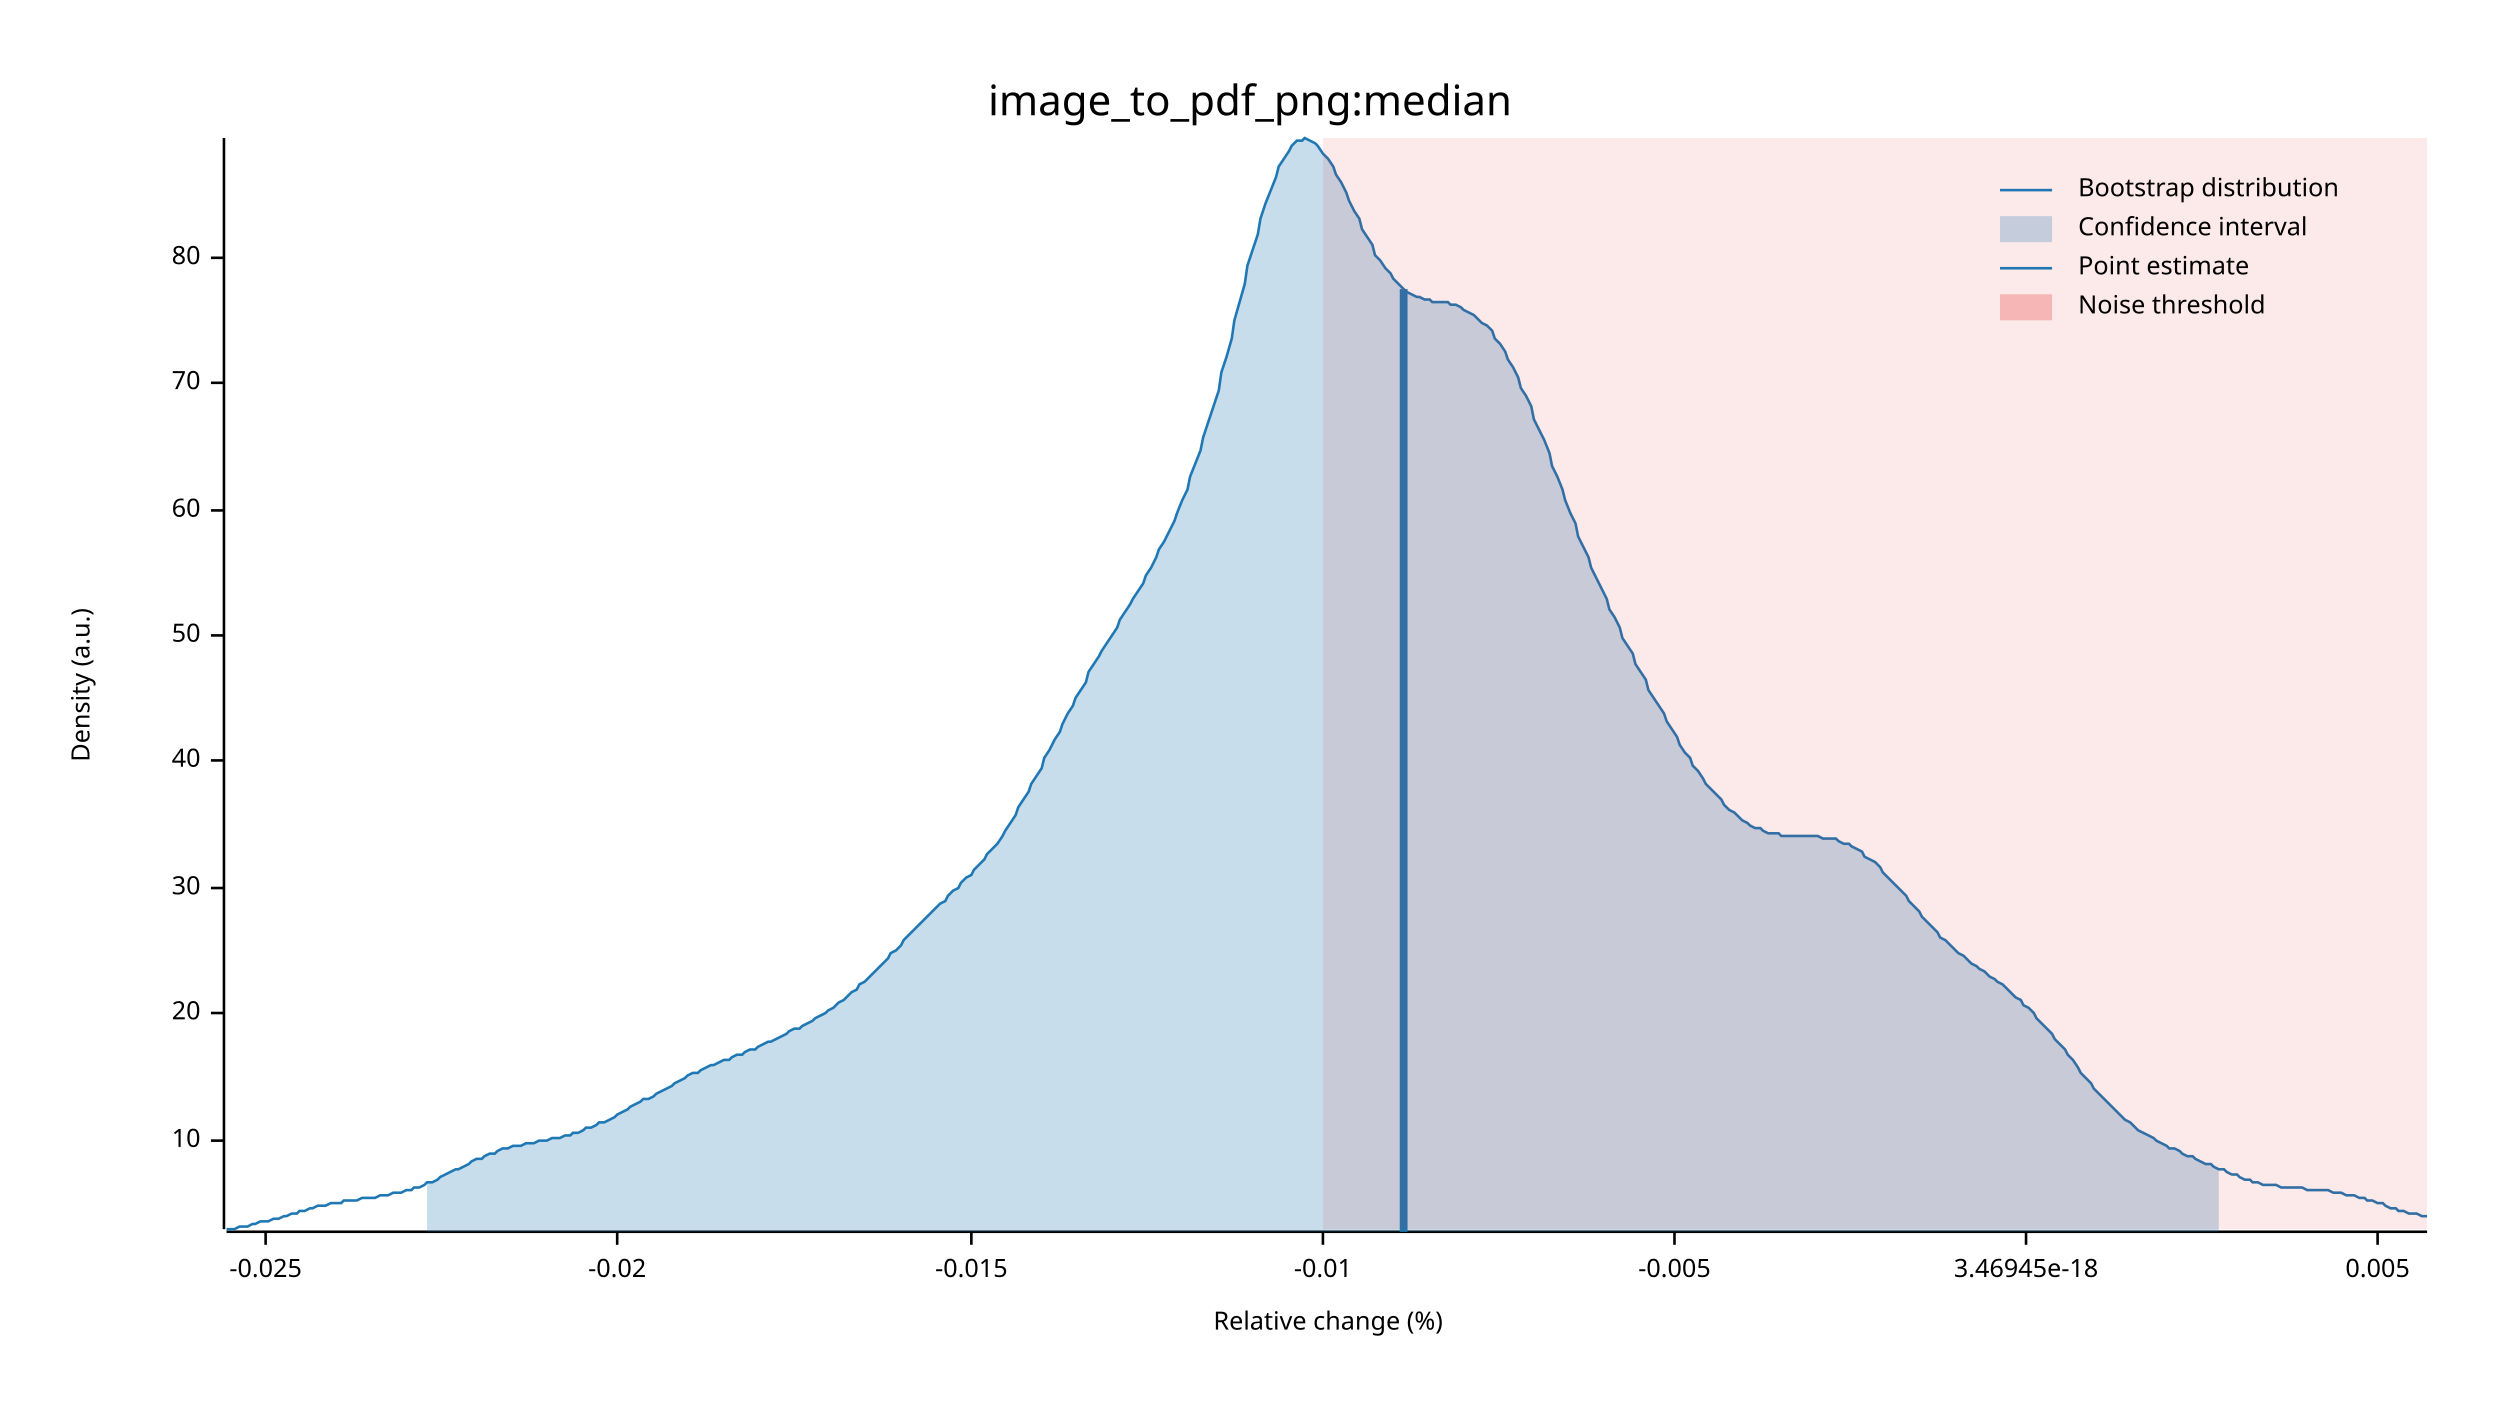
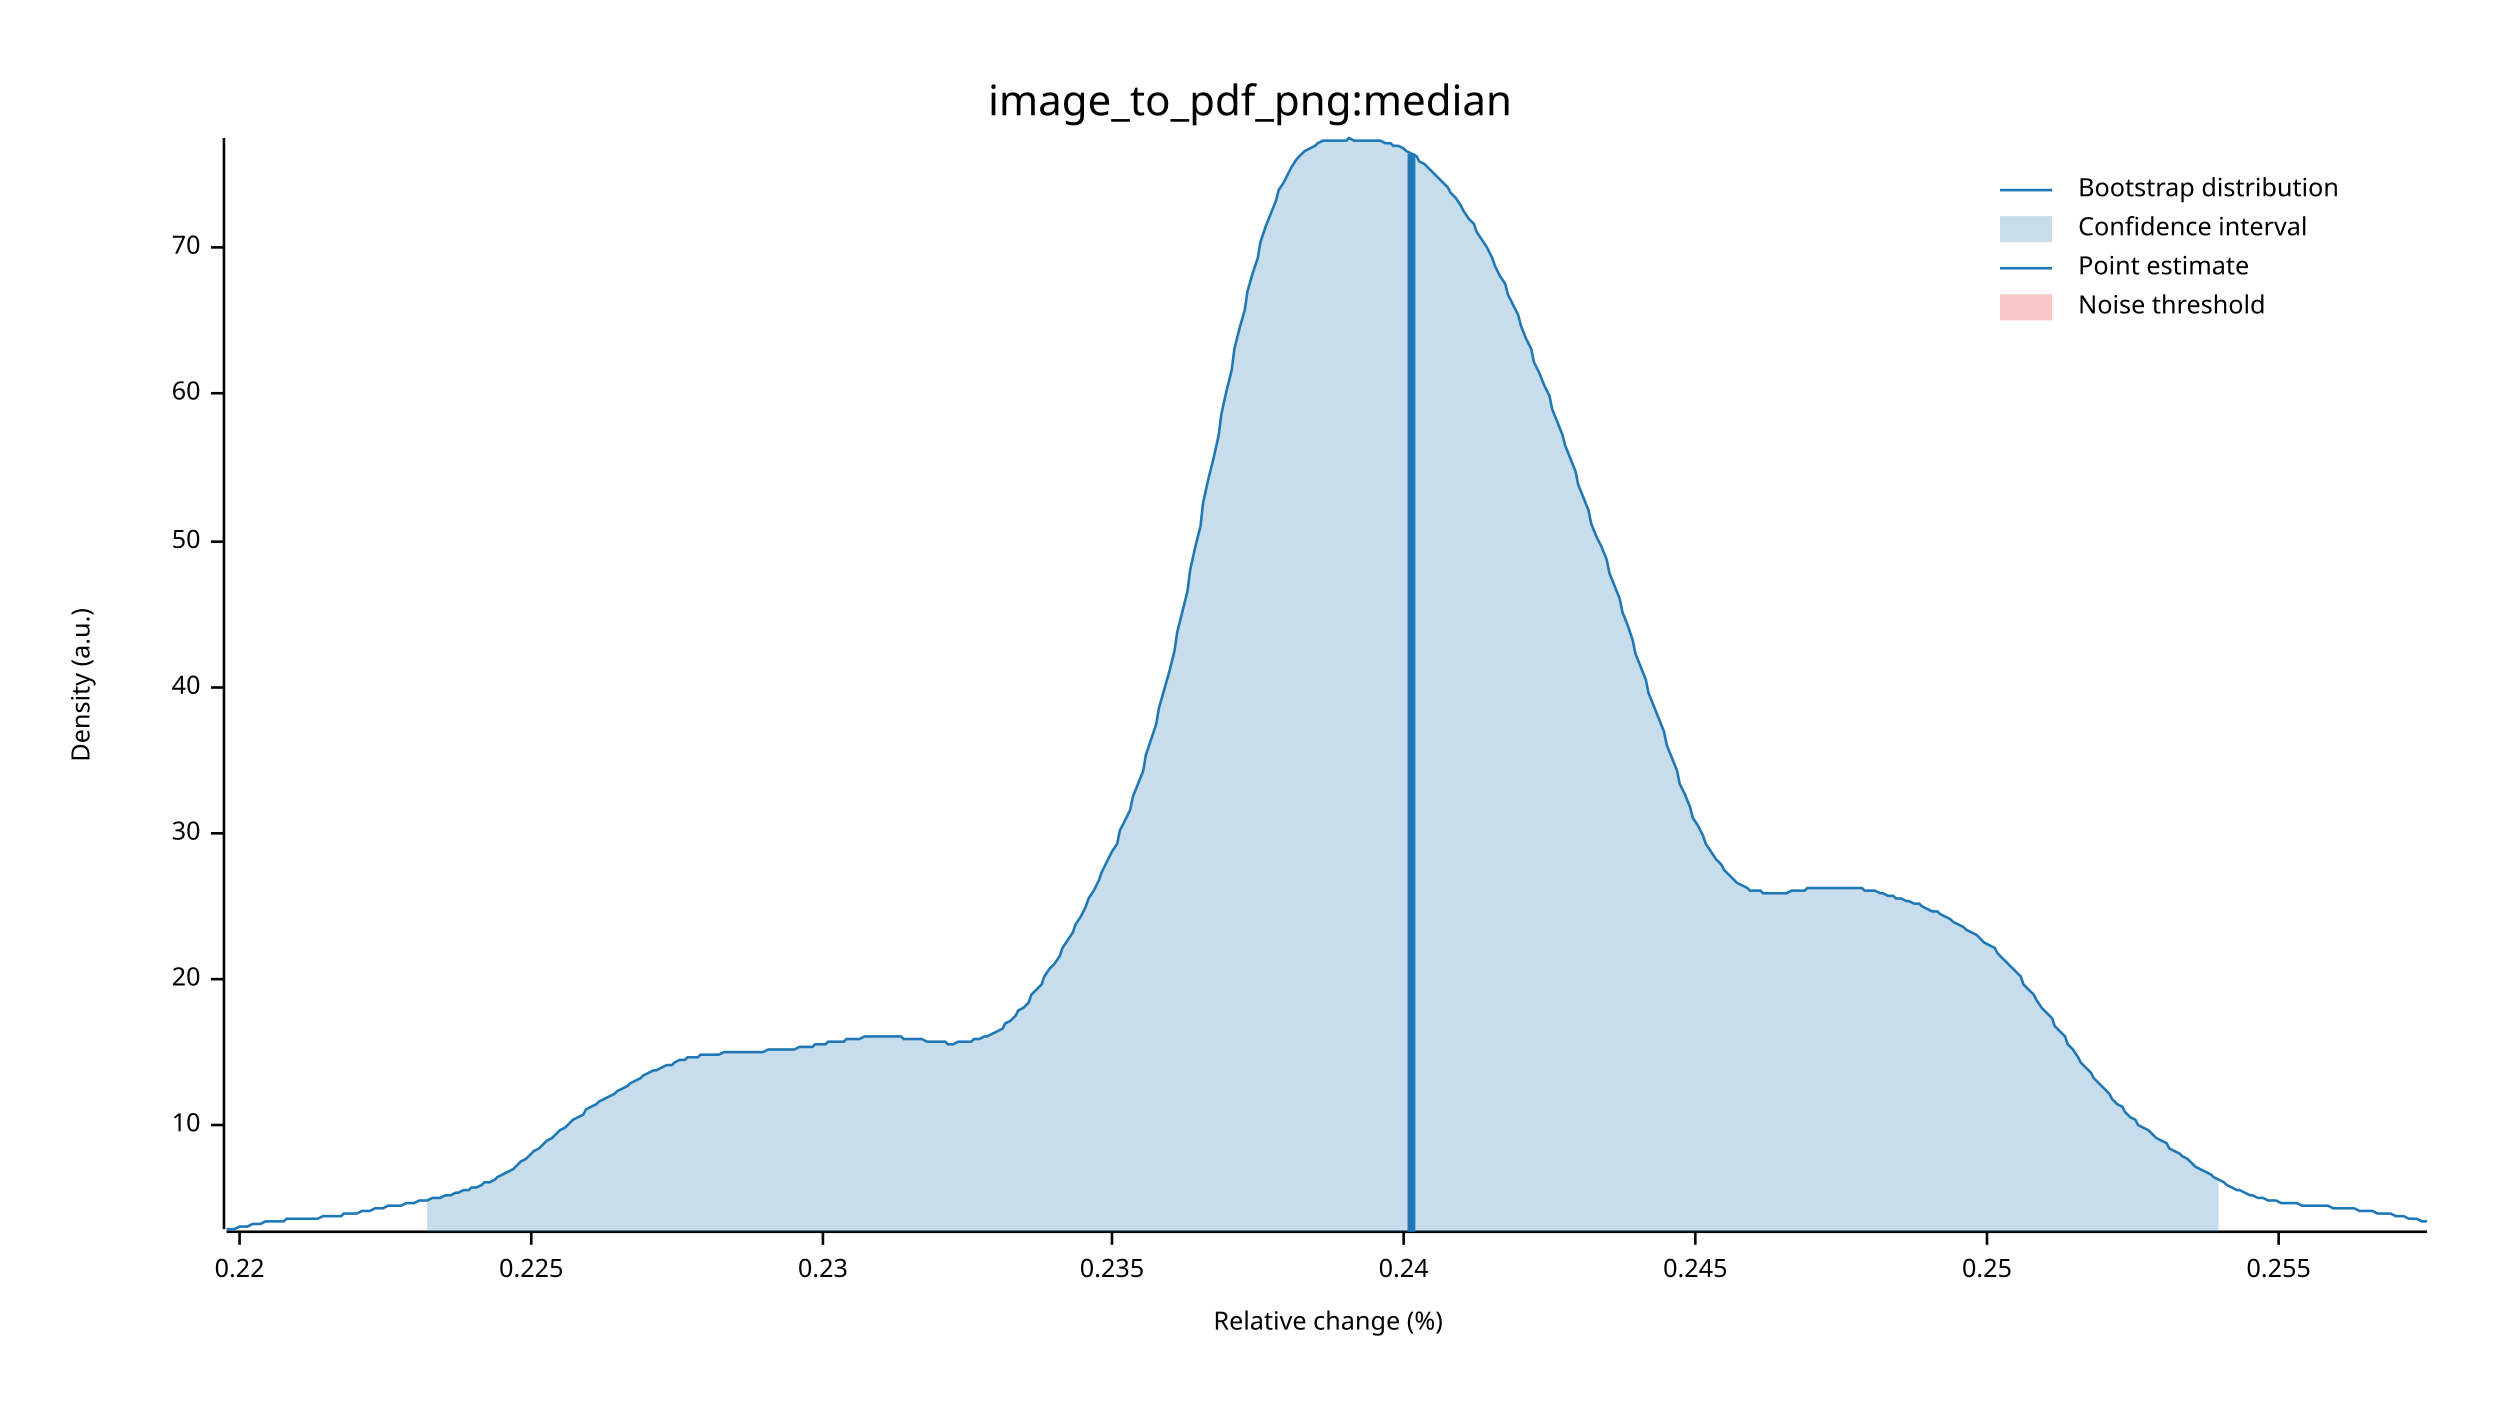
<svg xmlns="http://www.w3.org/2000/svg" width="960" height="540" viewBox="0 0 960 540">
  <text x="480" y="32" dy="0.76em" text-anchor="middle" font-family="sans-serif" font-size="16.129" opacity="1" fill="#000000">
image_to_pdf_png:median
</text>
  <text x="27" y="263" dy="0.76em" text-anchor="middle" font-family="sans-serif" font-size="9.677" opacity="1" fill="#000000" transform="rotate(270, 27, 263)">
Density (a.u.)
</text>
  <text x="510" y="513" dy="-0.5ex" text-anchor="middle" font-family="sans-serif" font-size="9.677" opacity="1" fill="#000000">
Relative change (%)
</text>
  <polyline fill="none" opacity="1" stroke="#000000" stroke-width="1" points="86,53 86,472 " />
-   <text x="77" y="438" dy="0.5ex" text-anchor="end" font-family="sans-serif" font-size="9.677" opacity="1" fill="#000000">
+   <text x="77" y="432" dy="0.5ex" text-anchor="end" font-family="sans-serif" font-size="9.677" opacity="1" fill="#000000">
10
</text>
-   <polyline fill="none" opacity="1" stroke="#000000" stroke-width="1" points="81,438 86,438 " />
-   <text x="77" y="389" dy="0.5ex" text-anchor="end" font-family="sans-serif" font-size="9.677" opacity="1" fill="#000000">
+   <polyline fill="none" opacity="1" stroke="#000000" stroke-width="1" points="81,432 86,432 " />
+   <text x="77" y="376" dy="0.5ex" text-anchor="end" font-family="sans-serif" font-size="9.677" opacity="1" fill="#000000">
20
</text>
-   <polyline fill="none" opacity="1" stroke="#000000" stroke-width="1" points="81,389 86,389 " />
-   <text x="77" y="341" dy="0.5ex" text-anchor="end" font-family="sans-serif" font-size="9.677" opacity="1" fill="#000000">
+   <polyline fill="none" opacity="1" stroke="#000000" stroke-width="1" points="81,376 86,376 " />
+   <text x="77" y="320" dy="0.5ex" text-anchor="end" font-family="sans-serif" font-size="9.677" opacity="1" fill="#000000">
30
</text>
-   <polyline fill="none" opacity="1" stroke="#000000" stroke-width="1" points="81,341 86,341 " />
-   <text x="77" y="292" dy="0.5ex" text-anchor="end" font-family="sans-serif" font-size="9.677" opacity="1" fill="#000000">
+   <polyline fill="none" opacity="1" stroke="#000000" stroke-width="1" points="81,320 86,320 " />
+   <text x="77" y="264" dy="0.5ex" text-anchor="end" font-family="sans-serif" font-size="9.677" opacity="1" fill="#000000">
40
</text>
-   <polyline fill="none" opacity="1" stroke="#000000" stroke-width="1" points="81,292 86,292 " />
-   <text x="77" y="244" dy="0.5ex" text-anchor="end" font-family="sans-serif" font-size="9.677" opacity="1" fill="#000000">
+   <polyline fill="none" opacity="1" stroke="#000000" stroke-width="1" points="81,264 86,264 " />
+   <text x="77" y="208" dy="0.5ex" text-anchor="end" font-family="sans-serif" font-size="9.677" opacity="1" fill="#000000">
50
</text>
-   <polyline fill="none" opacity="1" stroke="#000000" stroke-width="1" points="81,244 86,244 " />
-   <text x="77" y="196" dy="0.5ex" text-anchor="end" font-family="sans-serif" font-size="9.677" opacity="1" fill="#000000">
+   <polyline fill="none" opacity="1" stroke="#000000" stroke-width="1" points="81,208 86,208 " />
+   <text x="77" y="151" dy="0.5ex" text-anchor="end" font-family="sans-serif" font-size="9.677" opacity="1" fill="#000000">
60
</text>
-   <polyline fill="none" opacity="1" stroke="#000000" stroke-width="1" points="81,196 86,196 " />
-   <text x="77" y="147" dy="0.5ex" text-anchor="end" font-family="sans-serif" font-size="9.677" opacity="1" fill="#000000">
+   <polyline fill="none" opacity="1" stroke="#000000" stroke-width="1" points="81,151 86,151 " />
+   <text x="77" y="95" dy="0.5ex" text-anchor="end" font-family="sans-serif" font-size="9.677" opacity="1" fill="#000000">
70
</text>
-   <polyline fill="none" opacity="1" stroke="#000000" stroke-width="1" points="81,147 86,147 " />
-   <text x="77" y="99" dy="0.5ex" text-anchor="end" font-family="sans-serif" font-size="9.677" opacity="1" fill="#000000">
- 80
+   <polyline fill="none" opacity="1" stroke="#000000" stroke-width="1" points="81,95 86,95 " />
+   <polyline fill="none" opacity="1" stroke="#000000" stroke-width="1" points="87,473 932,473 " />
+   <text x="92" y="483" dy="0.76em" text-anchor="middle" font-family="sans-serif" font-size="9.677" opacity="1" fill="#000000">
+ 0.22
</text>
-   <polyline fill="none" opacity="1" stroke="#000000" stroke-width="1" points="81,99 86,99 " />
-   <polyline fill="none" opacity="1" stroke="#000000" stroke-width="1" points="87,473 932,473 " />
-   <text x="102" y="483" dy="0.76em" text-anchor="middle" font-family="sans-serif" font-size="9.677" opacity="1" fill="#000000">
- -0.025
+   <polyline fill="none" opacity="1" stroke="#000000" stroke-width="1" points="92,473 92,478 " />
+   <text x="204" y="483" dy="0.76em" text-anchor="middle" font-family="sans-serif" font-size="9.677" opacity="1" fill="#000000">
+ 0.225
</text>
-   <polyline fill="none" opacity="1" stroke="#000000" stroke-width="1" points="102,473 102,478 " />
-   <text x="237" y="483" dy="0.76em" text-anchor="middle" font-family="sans-serif" font-size="9.677" opacity="1" fill="#000000">
- -0.02
+   <polyline fill="none" opacity="1" stroke="#000000" stroke-width="1" points="204,473 204,478 " />
+   <text x="316" y="483" dy="0.76em" text-anchor="middle" font-family="sans-serif" font-size="9.677" opacity="1" fill="#000000">
+ 0.23
</text>
-   <polyline fill="none" opacity="1" stroke="#000000" stroke-width="1" points="237,473 237,478 " />
-   <text x="373" y="483" dy="0.76em" text-anchor="middle" font-family="sans-serif" font-size="9.677" opacity="1" fill="#000000">
- -0.015
+   <polyline fill="none" opacity="1" stroke="#000000" stroke-width="1" points="316,473 316,478 " />
+   <text x="427" y="483" dy="0.76em" text-anchor="middle" font-family="sans-serif" font-size="9.677" opacity="1" fill="#000000">
+ 0.235
</text>
-   <polyline fill="none" opacity="1" stroke="#000000" stroke-width="1" points="373,473 373,478 " />
-   <text x="508" y="483" dy="0.76em" text-anchor="middle" font-family="sans-serif" font-size="9.677" opacity="1" fill="#000000">
- -0.01
+   <polyline fill="none" opacity="1" stroke="#000000" stroke-width="1" points="427,473 427,478 " />
+   <text x="539" y="483" dy="0.76em" text-anchor="middle" font-family="sans-serif" font-size="9.677" opacity="1" fill="#000000">
+ 0.24
</text>
-   <polyline fill="none" opacity="1" stroke="#000000" stroke-width="1" points="508,473 508,478 " />
-   <text x="643" y="483" dy="0.76em" text-anchor="middle" font-family="sans-serif" font-size="9.677" opacity="1" fill="#000000">
- -0.005
+   <polyline fill="none" opacity="1" stroke="#000000" stroke-width="1" points="539,473 539,478 " />
+   <text x="651" y="483" dy="0.76em" text-anchor="middle" font-family="sans-serif" font-size="9.677" opacity="1" fill="#000000">
+ 0.245
</text>
-   <polyline fill="none" opacity="1" stroke="#000000" stroke-width="1" points="643,473 643,478 " />
-   <text x="778" y="483" dy="0.76em" text-anchor="middle" font-family="sans-serif" font-size="9.677" opacity="1" fill="#000000">
- 3.46945e-18
+   <polyline fill="none" opacity="1" stroke="#000000" stroke-width="1" points="651,473 651,478 " />
+   <text x="763" y="483" dy="0.76em" text-anchor="middle" font-family="sans-serif" font-size="9.677" opacity="1" fill="#000000">
+ 0.25
</text>
-   <polyline fill="none" opacity="1" stroke="#000000" stroke-width="1" points="778,473 778,478 " />
-   <text x="913" y="483" dy="0.76em" text-anchor="middle" font-family="sans-serif" font-size="9.677" opacity="1" fill="#000000">
- 0.005
+   <polyline fill="none" opacity="1" stroke="#000000" stroke-width="1" points="763,473 763,478 " />
+   <text x="875" y="483" dy="0.76em" text-anchor="middle" font-family="sans-serif" font-size="9.677" opacity="1" fill="#000000">
+ 0.255
</text>
-   <polyline fill="none" opacity="1" stroke="#000000" stroke-width="1" points="913,473 913,478 " />
-   <polyline fill="none" opacity="1" stroke="#1F78B4" stroke-width="1" points="87,472 88,472 90,472 92,471 93,471 95,471 97,470 98,470 100,469 102,469 103,469 105,468 107,468 109,467 110,467 112,466 114,466 115,465 117,465 119,464 120,464 122,463 124,463 125,463 127,462 129,462 131,462 132,461 134,461 136,461 137,461 139,460 141,460 142,460 144,460 146,459 147,459 149,459 151,458 153,458 154,458 156,457 158,457 159,456 161,456 163,455 164,454 166,454 168,453 169,452 171,451 173,450 175,449 176,449 178,448 180,447 181,446 183,445 185,445 186,444 188,443 190,443 191,442 193,441 195,441 197,440 198,440 200,440 202,439 203,439 205,439 207,438 208,438 210,438 212,437 214,437 215,437 217,436 219,436 220,435 222,435 224,434 225,433 227,433 229,432 230,431 232,431 234,430 236,429 237,428 239,427 241,426 242,425 244,424 246,423 247,422 249,422 251,421 252,420 254,419 256,418 258,417 259,416 261,415 263,414 264,413 266,412 268,412 269,411 271,410 273,409 274,409 276,408 278,407 280,407 281,406 283,405 285,405 286,404 288,403 290,403 291,402 293,401 295,400 296,400 298,399 300,398 302,397 303,396 305,395 307,395 308,394 310,393 312,392 313,391 315,390 317,389 318,388 320,387 322,385 324,384 325,383 327,381 329,380 330,378 332,377 334,375 335,374 337,372 339,370 341,368 342,366 344,365 346,363 347,361 349,359 351,357 352,356 354,354 356,352 357,351 359,349 361,347 363,346 364,344 366,342 368,341 369,339 371,337 373,336 374,334 376,332 378,330 379,328 381,326 383,324 385,321 386,319 388,316 390,313 391,310 393,307 395,304 396,301 398,298 400,295 401,291 403,288 405,284 407,281 408,278 410,274 412,271 413,268 415,265 417,262 418,258 420,255 422,252 423,250 425,247 427,244 429,241 430,238 432,235 434,232 435,230 437,227 439,224 440,221 442,218 444,214 445,211 447,208 449,204 451,200 452,197 454,192 456,188 457,183 459,178 461,173 462,168 464,162 466,156 468,150 469,143 471,137 473,130 474,123 476,116 478,109 479,102 481,96 483,90 484,84 486,78 488,73 490,68 491,64 493,61 495,58 496,56 498,54 500,54 501,53 503,54 505,55 506,56 508,59 510,61 512,64 513,67 515,70 517,74 518,77 520,81 522,84 523,88 525,91 527,94 528,98 530,100 532,103 534,105 535,107 537,109 539,111 540,112 542,113 544,114 545,114 547,115 549,115 550,116 552,116 554,116 556,116 557,117 559,117 561,118 562,119 564,120 566,121 567,122 569,124 571,125 573,127 574,130 576,132 578,135 579,138 581,141 583,145 584,149 586,152 588,156 589,161 591,165 593,169 595,174 596,179 598,183 600,188 601,192 603,197 605,201 606,206 608,210 610,214 611,218 613,222 615,226 617,230 618,234 620,237 622,241 623,245 625,248 627,251 628,255 630,258 632,261 633,265 635,268 637,271 639,274 640,277 642,280 644,283 645,286 647,289 649,291 650,294 652,296 654,299 655,301 657,303 659,305 661,307 662,309 664,311 666,312 667,313 669,315 671,316 672,317 674,318 676,318 677,319 679,320 681,320 683,320 684,321 686,321 688,321 689,321 691,321 693,321 694,321 696,321 698,321 700,322 701,322 703,322 705,322 706,323 708,324 710,324 711,325 713,326 715,327 716,329 718,330 720,331 722,333 723,335 725,337 727,339 728,340 730,342 732,344 733,346 735,348 737,350 738,352 740,354 742,356 744,358 745,360 747,361 749,363 750,364 752,366 754,367 755,368 757,370 759,371 760,372 762,373 764,375 766,376 767,377 769,378 771,380 772,381 774,383 776,384 777,386 779,387 781,389 782,391 784,393 786,395 788,397 789,399 791,401 793,403 794,405 796,407 798,410 799,412 801,414 803,416 804,418 806,420 808,422 810,424 811,425 813,427 815,429 816,430 818,431 820,433 821,434 823,435 825,436 827,437 828,438 830,439 832,440 833,441 835,441 837,442 838,443 840,444 842,444 843,445 845,446 847,447 849,447 850,448 852,449 854,449 855,450 857,451 859,451 860,452 862,453 864,453 865,454 867,454 869,455 871,455 872,455 874,455 876,456 877,456 879,456 881,456 882,456 884,456 886,457 887,457 889,457 891,457 893,457 894,457 896,458 898,458 899,458 901,459 903,459 904,459 906,460 908,460 909,461 911,461 913,462 915,462 916,463 918,464 920,464 921,465 923,465 925,466 926,466 928,466 930,467 932,467 " />
-   <polygon opacity="0.25" fill="#1F78B4" points="164,454 166,454 168,453 169,452 171,451 173,450 175,449 176,449 178,448 180,447 181,446 183,445 185,445 186,444 188,443 190,443 191,442 193,441 195,441 197,440 198,440 200,440 202,439 203,439 205,439 207,438 208,438 210,438 212,437 214,437 215,437 217,436 219,436 220,435 222,435 224,434 225,433 227,433 229,432 230,431 232,431 234,430 236,429 237,428 239,427 241,426 242,425 244,424 246,423 247,422 249,422 251,421 252,420 254,419 256,418 258,417 259,416 261,415 263,414 264,413 266,412 268,412 269,411 271,410 273,409 274,409 276,408 278,407 280,407 281,406 283,405 285,405 286,404 288,403 290,403 291,402 293,401 295,400 296,400 298,399 300,398 302,397 303,396 305,395 307,395 308,394 310,393 312,392 313,391 315,390 317,389 318,388 320,387 322,385 324,384 325,383 327,381 329,380 330,378 332,377 334,375 335,374 337,372 339,370 341,368 342,366 344,365 346,363 347,361 349,359 351,357 352,356 354,354 356,352 357,351 359,349 361,347 363,346 364,344 366,342 368,341 369,339 371,337 373,336 374,334 376,332 378,330 379,328 381,326 383,324 385,321 386,319 388,316 390,313 391,310 393,307 395,304 396,301 398,298 400,295 401,291 403,288 405,284 407,281 408,278 410,274 412,271 413,268 415,265 417,262 418,258 420,255 422,252 423,250 425,247 427,244 429,241 430,238 432,235 434,232 435,230 437,227 439,224 440,221 442,218 444,214 445,211 447,208 449,204 451,200 452,197 454,192 456,188 457,183 459,178 461,173 462,168 464,162 466,156 468,150 469,143 471,137 473,130 474,123 476,116 478,109 479,102 481,96 483,90 484,84 486,78 488,73 490,68 491,64 493,61 495,58 496,56 498,54 500,54 501,53 503,54 505,55 506,56 508,59 510,61 512,64 513,67 515,70 517,74 518,77 520,81 522,84 523,88 525,91 527,94 528,98 530,100 532,103 534,105 535,107 537,109 539,111 540,112 542,113 544,114 545,114 547,115 549,115 550,116 552,116 554,116 556,116 557,117 559,117 561,118 562,119 564,120 566,121 567,122 569,124 571,125 573,127 574,130 576,132 578,135 579,138 581,141 583,145 584,149 586,152 588,156 589,161 591,165 593,169 595,174 596,179 598,183 600,188 601,192 603,197 605,201 606,206 608,210 610,214 611,218 613,222 615,226 617,230 618,234 620,237 622,241 623,245 625,248 627,251 628,255 630,258 632,261 633,265 635,268 637,271 639,274 640,277 642,280 644,283 645,286 647,289 649,291 650,294 652,296 654,299 655,301 657,303 659,305 661,307 662,309 664,311 666,312 667,313 669,315 671,316 672,317 674,318 676,318 677,319 679,320 681,320 683,320 684,321 686,321 688,321 689,321 691,321 693,321 694,321 696,321 698,321 700,322 701,322 703,322 705,322 706,323 708,324 710,324 711,325 713,326 715,327 716,329 718,330 720,331 722,333 723,335 725,337 727,339 728,340 730,342 732,344 733,346 735,348 737,350 738,352 740,354 742,356 744,358 745,360 747,361 749,363 750,364 752,366 754,367 755,368 757,370 759,371 760,372 762,373 764,375 766,376 767,377 769,378 771,380 772,381 774,383 776,384 777,386 779,387 781,389 782,391 784,393 786,395 788,397 789,399 791,401 793,403 794,405 796,407 798,410 799,412 801,414 803,416 804,418 806,420 808,422 810,424 811,425 813,427 815,429 816,430 818,431 820,433 821,434 823,435 825,436 827,437 828,438 830,439 832,440 833,441 835,441 837,442 838,443 840,444 842,444 843,445 845,446 847,447 849,447 850,448 852,449 852,473 164,473 " />
-   <polyline fill="none" opacity="1" stroke="#1F78B4" stroke-width="3" points="539,473 539,111 " />
-   <rect x="508" y="53" width="424" height="419" opacity="0.1" fill="#E31A1C" stroke="none" />
+   <polyline fill="none" opacity="1" stroke="#000000" stroke-width="1" points="875,473 875,478 " />
+   <polyline fill="none" opacity="1" stroke="#1F78B4" stroke-width="1" points="87,472 88,472 90,472 92,471 93,471 95,471 97,470 98,470 100,470 102,469 103,469 105,469 107,469 109,469 110,468 112,468 114,468 115,468 117,468 119,468 120,468 122,468 124,467 125,467 127,467 129,467 131,467 132,466 134,466 136,466 137,466 139,465 141,465 142,465 144,464 146,464 147,464 149,463 151,463 153,463 154,463 156,462 158,462 159,462 161,461 163,461 164,461 166,460 168,460 169,460 171,459 173,459 175,458 176,458 178,457 180,457 181,456 183,456 185,455 186,454 188,454 190,453 191,452 193,451 195,450 197,449 198,448 200,446 202,445 203,444 205,442 207,441 208,440 210,438 212,437 214,435 215,434 217,433 219,431 220,430 222,429 224,428 225,426 227,425 229,424 230,423 232,422 234,421 236,420 237,419 239,418 241,417 242,416 244,415 246,414 247,413 249,412 251,411 252,411 254,410 256,409 258,409 259,408 261,407 263,407 264,406 266,406 268,406 269,405 271,405 273,405 274,405 276,405 278,404 280,404 281,404 283,404 285,404 286,404 288,404 290,404 291,404 293,404 295,403 296,403 298,403 300,403 302,403 303,403 305,403 307,402 308,402 310,402 312,402 313,401 315,401 317,401 318,400 320,400 322,400 324,400 325,399 327,399 329,399 330,399 332,398 334,398 335,398 337,398 339,398 341,398 342,398 344,398 346,398 347,399 349,399 351,399 352,399 354,399 356,400 357,400 359,400 361,400 363,400 364,401 366,401 368,400 369,400 371,400 373,400 374,399 376,399 378,398 379,398 381,397 383,396 385,395 386,393 388,392 390,390 391,388 393,387 395,385 396,382 398,380 400,378 401,375 403,372 405,370 407,367 408,364 410,361 412,358 413,355 415,352 417,348 418,345 420,342 422,338 423,335 425,331 427,327 429,324 430,319 432,315 434,311 435,306 437,301 439,296 440,290 442,284 444,278 445,272 447,265 449,258 451,250 452,243 454,235 456,227 457,219 459,210 461,202 462,193 464,184 466,176 468,167 469,159 471,150 473,142 474,134 476,126 478,119 479,112 481,105 483,99 484,93 486,87 488,82 490,77 491,73 493,70 495,66 496,64 498,61 500,59 501,58 503,57 505,56 506,55 508,54 510,54 512,54 513,54 515,54 517,54 518,53 520,54 522,54 523,54 525,54 527,54 528,54 530,54 532,55 534,55 535,56 537,56 539,57 540,58 542,59 544,60 545,62 547,63 549,65 550,66 552,68 554,70 556,72 557,74 559,76 561,79 562,81 564,84 566,86 567,89 569,92 571,95 573,99 574,102 576,106 578,109 579,113 581,117 583,121 584,125 586,130 588,134 589,139 591,143 593,148 595,152 596,157 598,162 600,167 601,171 603,176 605,181 606,186 608,191 610,196 611,201 613,206 615,210 617,215 618,220 620,225 622,230 623,235 625,240 627,246 628,251 630,256 632,261 633,266 635,271 637,276 639,281 640,286 642,291 644,296 645,301 647,305 649,310 650,314 652,317 654,321 655,324 657,327 659,330 661,332 662,334 664,336 666,338 667,339 669,340 671,341 672,342 674,342 676,342 677,343 679,343 681,343 683,343 684,343 686,343 688,342 689,342 691,342 693,342 694,341 696,341 698,341 700,341 701,341 703,341 705,341 706,341 708,341 710,341 711,341 713,341 715,341 716,342 718,342 720,342 722,343 723,343 725,344 727,344 728,345 730,345 732,346 733,346 735,347 737,347 738,348 740,349 742,350 744,350 745,351 747,352 749,353 750,354 752,355 754,356 755,357 757,358 759,359 760,360 762,362 764,363 766,364 767,366 769,368 771,370 772,371 774,373 776,375 777,378 779,380 781,382 782,384 784,387 786,389 788,391 789,394 791,396 793,398 794,401 796,403 798,406 799,408 801,410 803,412 804,414 806,416 808,418 810,420 811,422 813,424 815,425 816,427 818,429 820,430 821,432 823,433 825,434 827,436 828,437 830,438 832,439 833,441 835,442 837,443 838,444 840,445 842,447 843,448 845,449 847,450 849,451 850,452 852,453 854,454 855,455 857,456 859,457 860,457 862,458 864,459 865,459 867,460 869,460 871,461 872,461 874,461 876,462 877,462 879,462 881,462 882,462 884,463 886,463 887,463 889,463 891,463 893,463 894,463 896,464 898,464 899,464 901,464 903,464 904,464 906,465 908,465 909,465 911,465 913,466 915,466 916,466 918,466 920,467 921,467 923,467 925,468 926,468 928,468 930,469 932,469 " />
+   <polygon opacity="0.25" fill="#1F78B4" points="164,461 166,460 168,460 169,460 171,459 173,459 175,458 176,458 178,457 180,457 181,456 183,456 185,455 186,454 188,454 190,453 191,452 193,451 195,450 197,449 198,448 200,446 202,445 203,444 205,442 207,441 208,440 210,438 212,437 214,435 215,434 217,433 219,431 220,430 222,429 224,428 225,426 227,425 229,424 230,423 232,422 234,421 236,420 237,419 239,418 241,417 242,416 244,415 246,414 247,413 249,412 251,411 252,411 254,410 256,409 258,409 259,408 261,407 263,407 264,406 266,406 268,406 269,405 271,405 273,405 274,405 276,405 278,404 280,404 281,404 283,404 285,404 286,404 288,404 290,404 291,404 293,404 295,403 296,403 298,403 300,403 302,403 303,403 305,403 307,402 308,402 310,402 312,402 313,401 315,401 317,401 318,400 320,400 322,400 324,400 325,399 327,399 329,399 330,399 332,398 334,398 335,398 337,398 339,398 341,398 342,398 344,398 346,398 347,399 349,399 351,399 352,399 354,399 356,400 357,400 359,400 361,400 363,400 364,401 366,401 368,400 369,400 371,400 373,400 374,399 376,399 378,398 379,398 381,397 383,396 385,395 386,393 388,392 390,390 391,388 393,387 395,385 396,382 398,380 400,378 401,375 403,372 405,370 407,367 408,364 410,361 412,358 413,355 415,352 417,348 418,345 420,342 422,338 423,335 425,331 427,327 429,324 430,319 432,315 434,311 435,306 437,301 439,296 440,290 442,284 444,278 445,272 447,265 449,258 451,250 452,243 454,235 456,227 457,219 459,210 461,202 462,193 464,184 466,176 468,167 469,159 471,150 473,142 474,134 476,126 478,119 479,112 481,105 483,99 484,93 486,87 488,82 490,77 491,73 493,70 495,66 496,64 498,61 500,59 501,58 503,57 505,56 506,55 508,54 510,54 512,54 513,54 515,54 517,54 518,53 520,54 522,54 523,54 525,54 527,54 528,54 530,54 532,55 534,55 535,56 537,56 539,57 540,58 542,59 544,60 545,62 547,63 549,65 550,66 552,68 554,70 556,72 557,74 559,76 561,79 562,81 564,84 566,86 567,89 569,92 571,95 573,99 574,102 576,106 578,109 579,113 581,117 583,121 584,125 586,130 588,134 589,139 591,143 593,148 595,152 596,157 598,162 600,167 601,171 603,176 605,181 606,186 608,191 610,196 611,201 613,206 615,210 617,215 618,220 620,225 622,230 623,235 625,240 627,246 628,251 630,256 632,261 633,266 635,271 637,276 639,281 640,286 642,291 644,296 645,301 647,305 649,310 650,314 652,317 654,321 655,324 657,327 659,330 661,332 662,334 664,336 666,338 667,339 669,340 671,341 672,342 674,342 676,342 677,343 679,343 681,343 683,343 684,343 686,343 688,342 689,342 691,342 693,342 694,341 696,341 698,341 700,341 701,341 703,341 705,341 706,341 708,341 710,341 711,341 713,341 715,341 716,342 718,342 720,342 722,343 723,343 725,344 727,344 728,345 730,345 732,346 733,346 735,347 737,347 738,348 740,349 742,350 744,350 745,351 747,352 749,353 750,354 752,355 754,356 755,357 757,358 759,359 760,360 762,362 764,363 766,364 767,366 769,368 771,370 772,371 774,373 776,375 777,378 779,380 781,382 782,384 784,387 786,389 788,391 789,394 791,396 793,398 794,401 796,403 798,406 799,408 801,410 803,412 804,414 806,416 808,418 810,420 811,422 813,424 815,425 816,427 818,429 820,430 821,432 823,433 825,434 827,436 828,437 830,438 832,439 833,441 835,442 837,443 838,444 840,445 842,447 843,448 845,449 847,450 849,451 850,452 852,453 852,473 164,473 " />
+   <polyline fill="none" opacity="1" stroke="#1F78B4" stroke-width="3" points="542,473 542,59 " />
+   <rect x="509" y="53" width="0" height="419" opacity="0.1" fill="#E31A1C" stroke="none" />
  <text x="798" y="68" dy="0.76em" text-anchor="start" font-family="sans-serif" font-size="9.677" opacity="1" fill="#000000">
Bootstrap distribution
</text>
  <text x="798" y="83" dy="0.76em" text-anchor="start" font-family="sans-serif" font-size="9.677" opacity="1" fill="#000000">
Confidence interval
</text>
  <text x="798" y="98" dy="0.76em" text-anchor="start" font-family="sans-serif" font-size="9.677" opacity="1" fill="#000000">
Point estimate
</text>
  <text x="798" y="113" dy="0.76em" text-anchor="start" font-family="sans-serif" font-size="9.677" opacity="1" fill="#000000">
Noise threshold
</text>
  <polyline fill="none" opacity="1" stroke="#1F78B4" stroke-width="1" points="768,73 788,73 " />
  <rect x="768" y="83" width="20" height="10" opacity="0.25" fill="#1F78B4" stroke="none" />
  <polyline fill="none" opacity="1" stroke="#1F78B4" stroke-width="1" points="768,103 788,103 " />
  <rect x="768" y="113" width="20" height="10" opacity="0.25" fill="#E31A1C" stroke="none" />
</svg>
